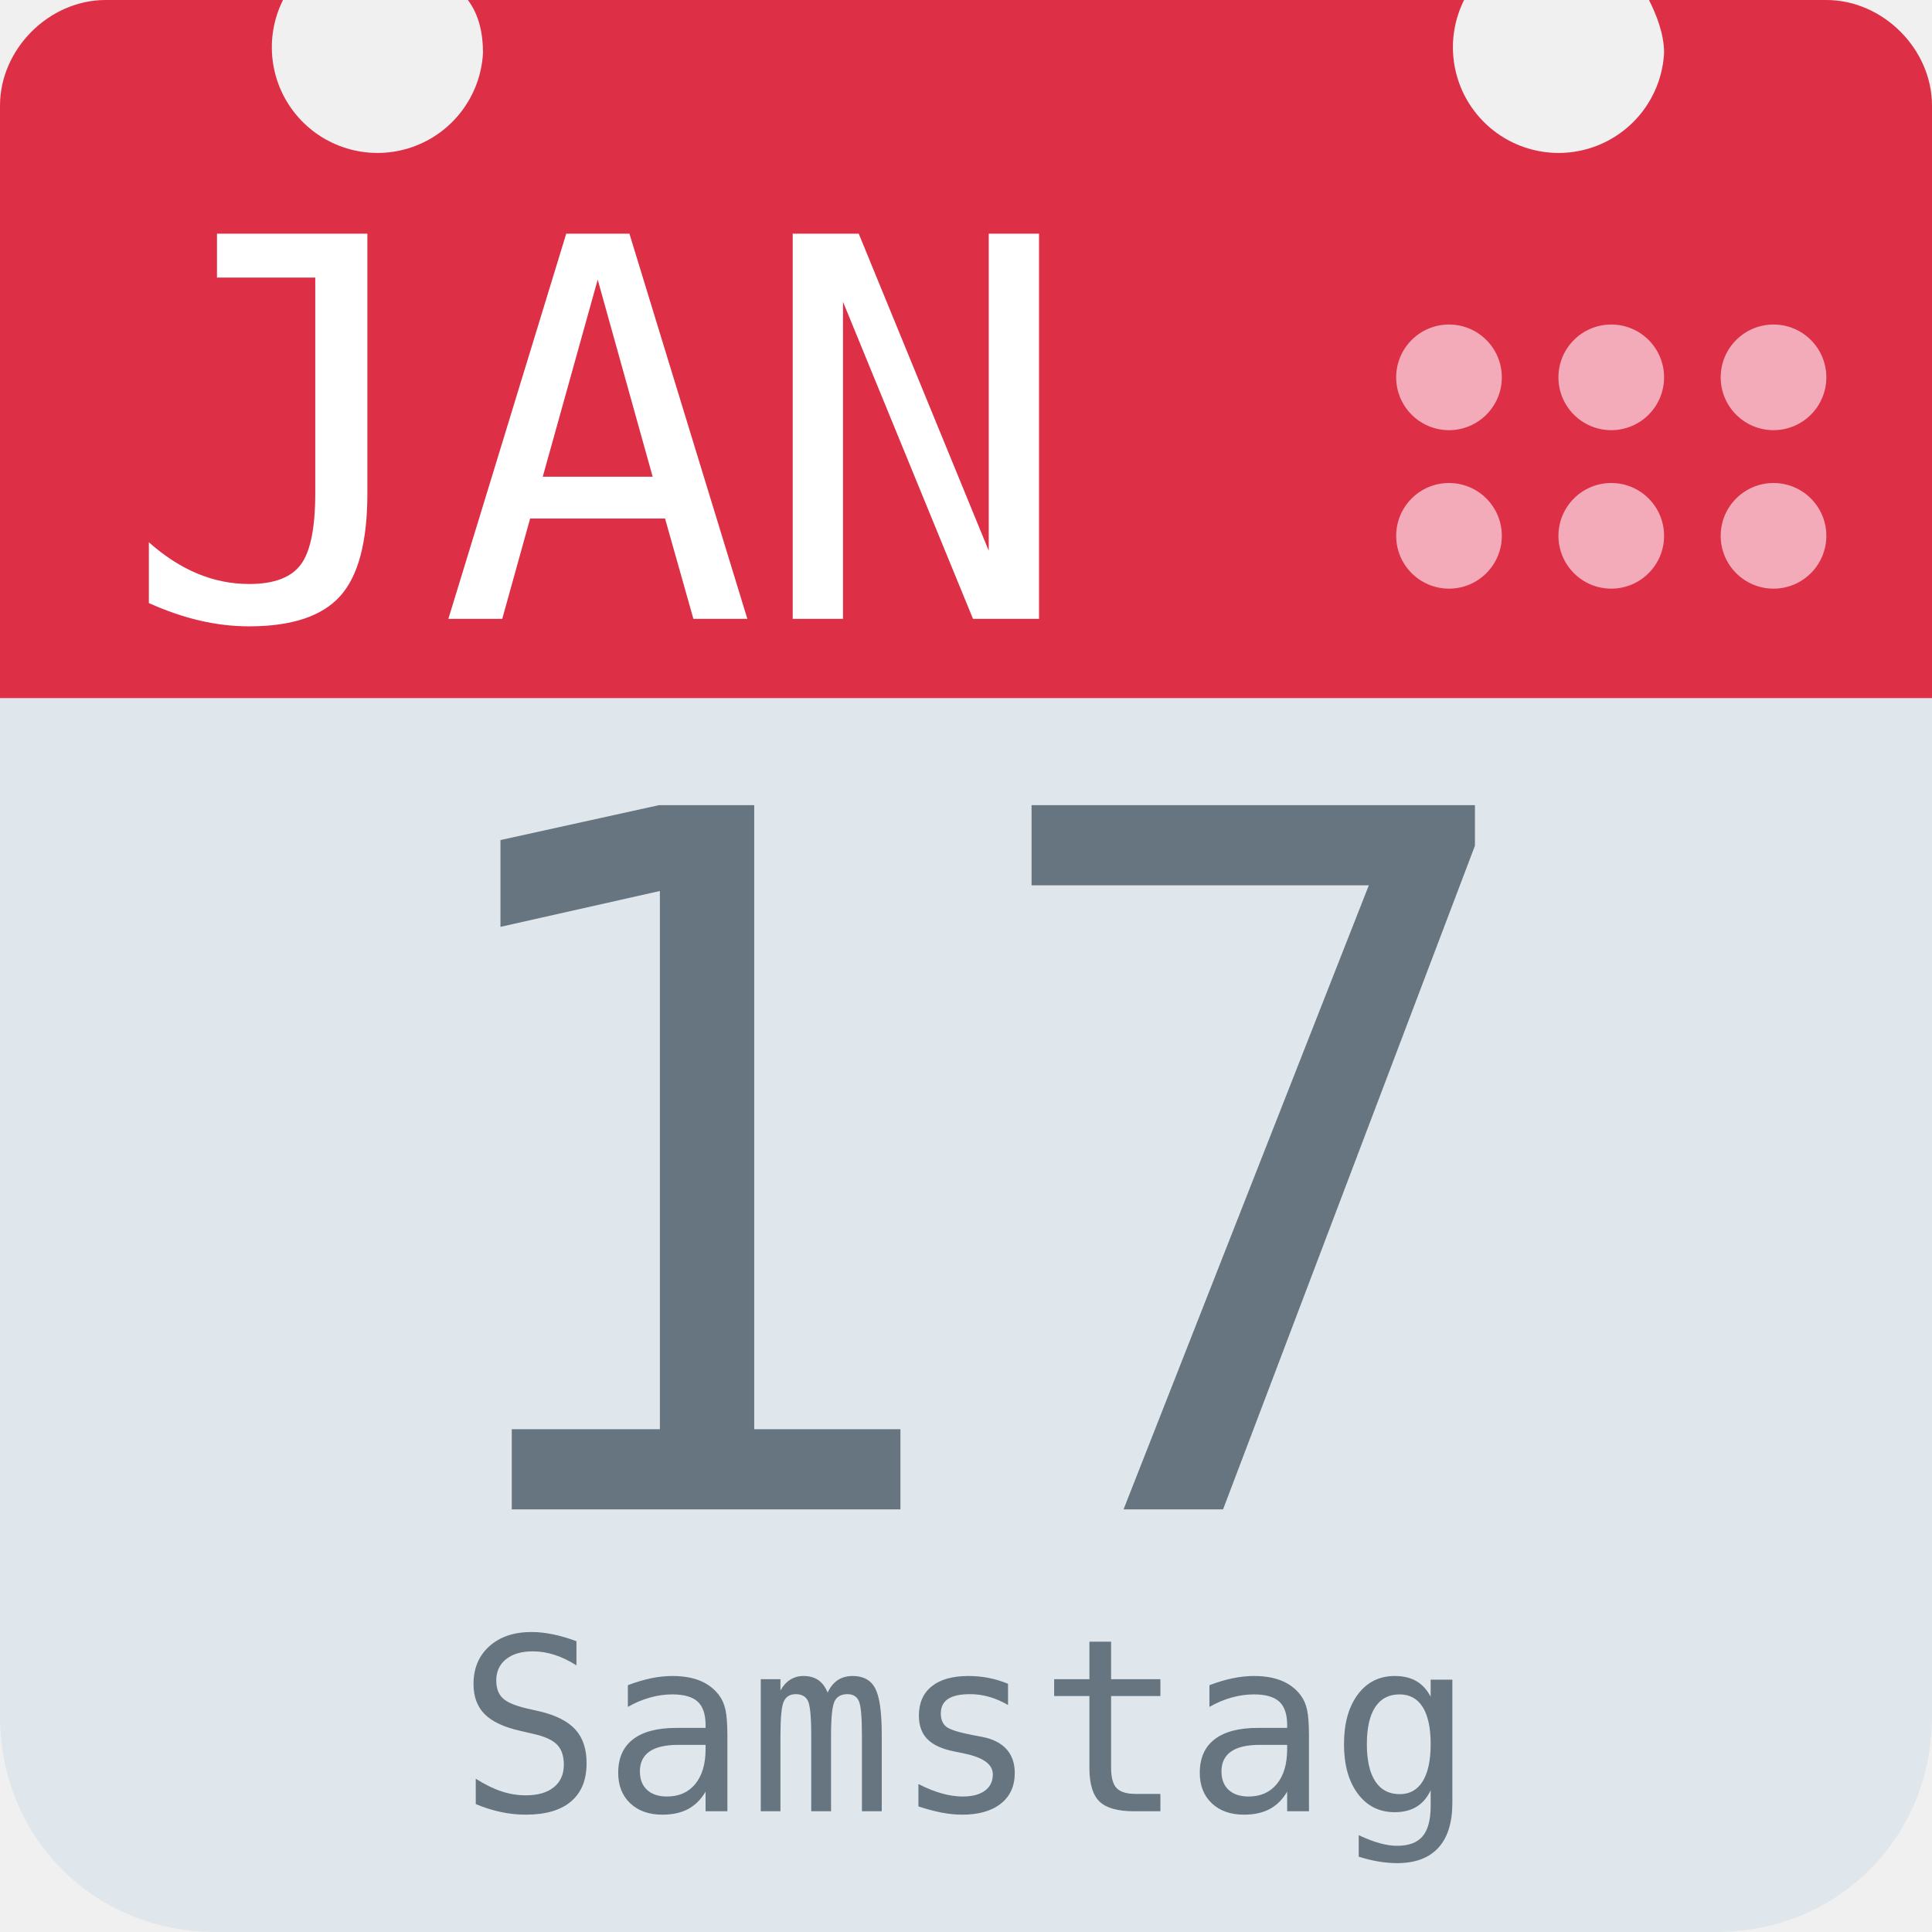
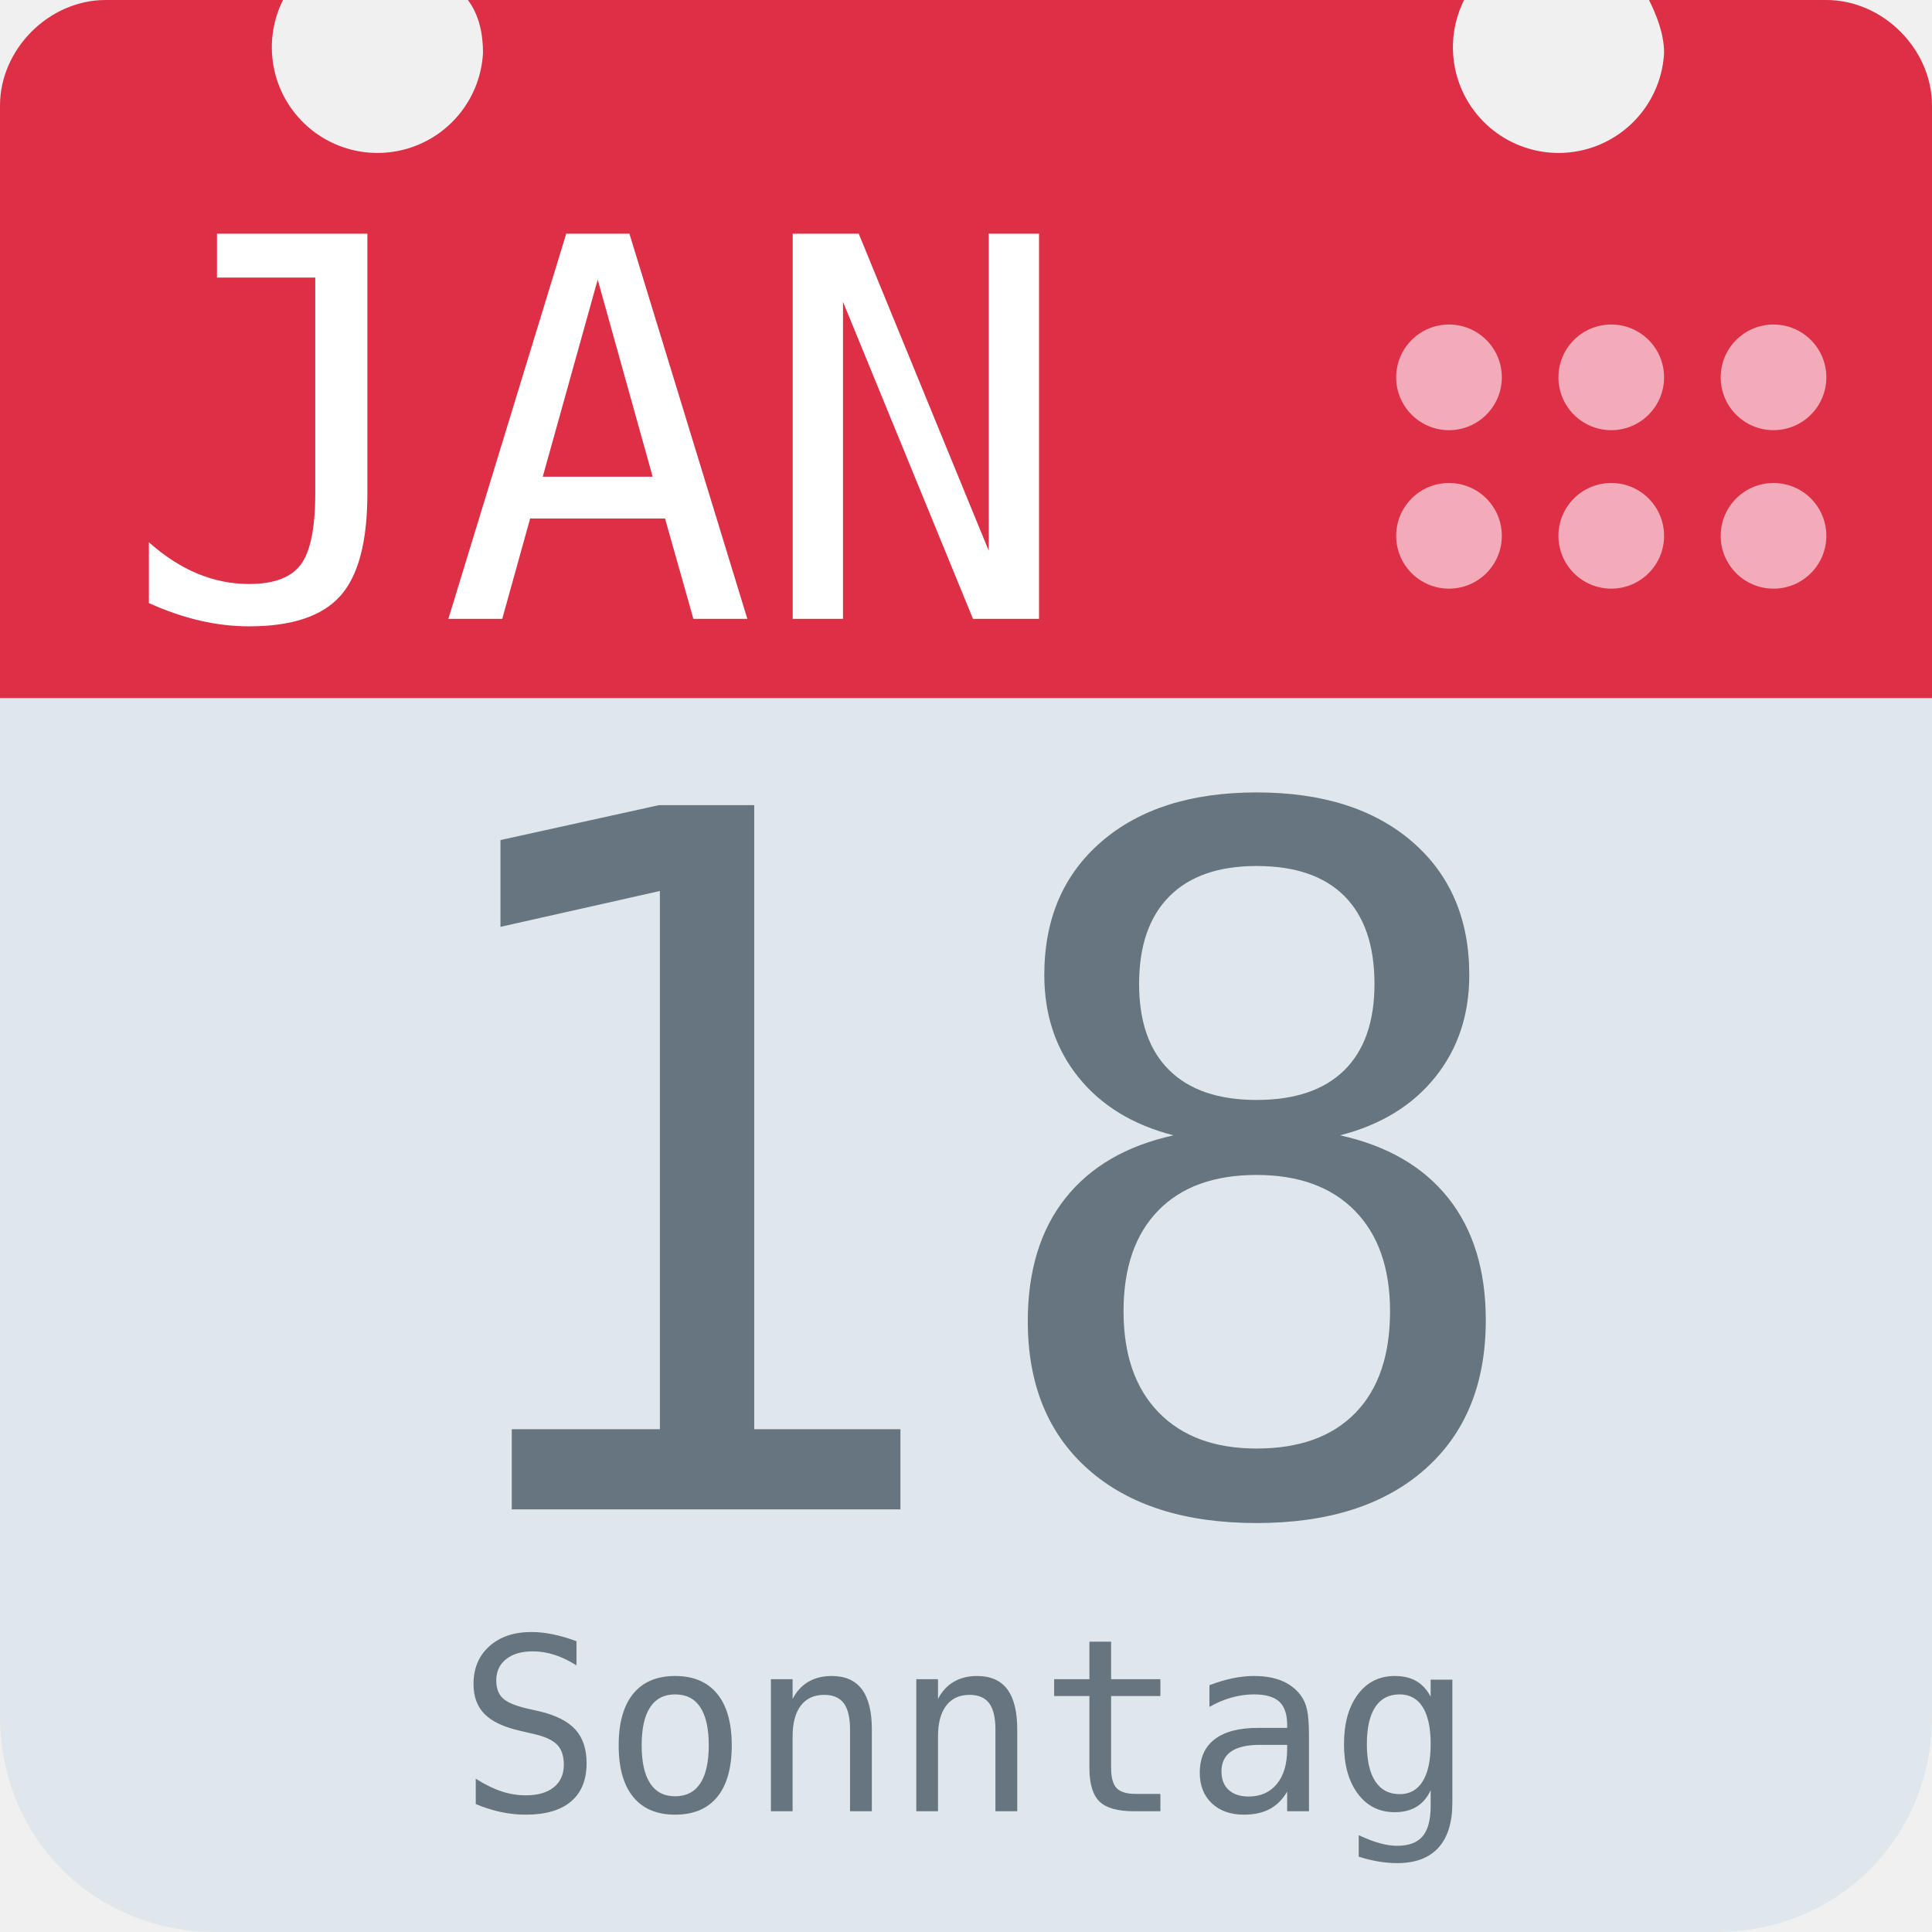
<svg xmlns="http://www.w3.org/2000/svg" aria-label="Calendar" role="img" viewBox="0 0 512 512">
  <path d="M512 455c0 32-25 57-57 57H57c-32 0-57-25-57-57V128c0-31 25-57 57-57h398c32 0 57 26 57 57z" fill="#e0e7ec" />
  <path d="M484 0h-47c2 4 4 9 4 14a28 28 0 1 1-53-14H124c3 4 4 9 4 14A28 28 0 1 1 75 0H28C13 0 0 13 0 28v157h512V28c0-15-13-28-28-28z" fill="#dd2f45" />
  <g fill="#f3aab9">
    <circle cx="470" cy="142" r="14" />
    <circle cx="470" cy="100" r="14" />
    <circle cx="427" cy="142" r="14" />
    <circle cx="427" cy="100" r="14" />
    <circle cx="384" cy="142" r="14" />
    <circle cx="384" cy="100" r="14" />
  </g>
  <text id="month" x="32" y="164" fill="#fff" font-family="monospace" font-size="140px" style="text-anchor: left">JAN</text>
-   <text id="day" x="256" y="400" fill="#66757f" font-family="monospace" font-size="256px" style="text-anchor: middle">17</text>
-   <text id="weekday" x="256" y="480" fill="#66757f" font-family="monospace" font-size="64px" style="text-anchor: middle">Samstag</text>
+   <text id="day" x="256" y="400" fill="#66757f" font-family="monospace" font-size="256px" style="text-anchor: middle">18</text>
+   <text id="weekday" x="256" y="480" fill="#66757f" font-family="monospace" font-size="64px" style="text-anchor: middle">Sonntag</text>
</svg>
